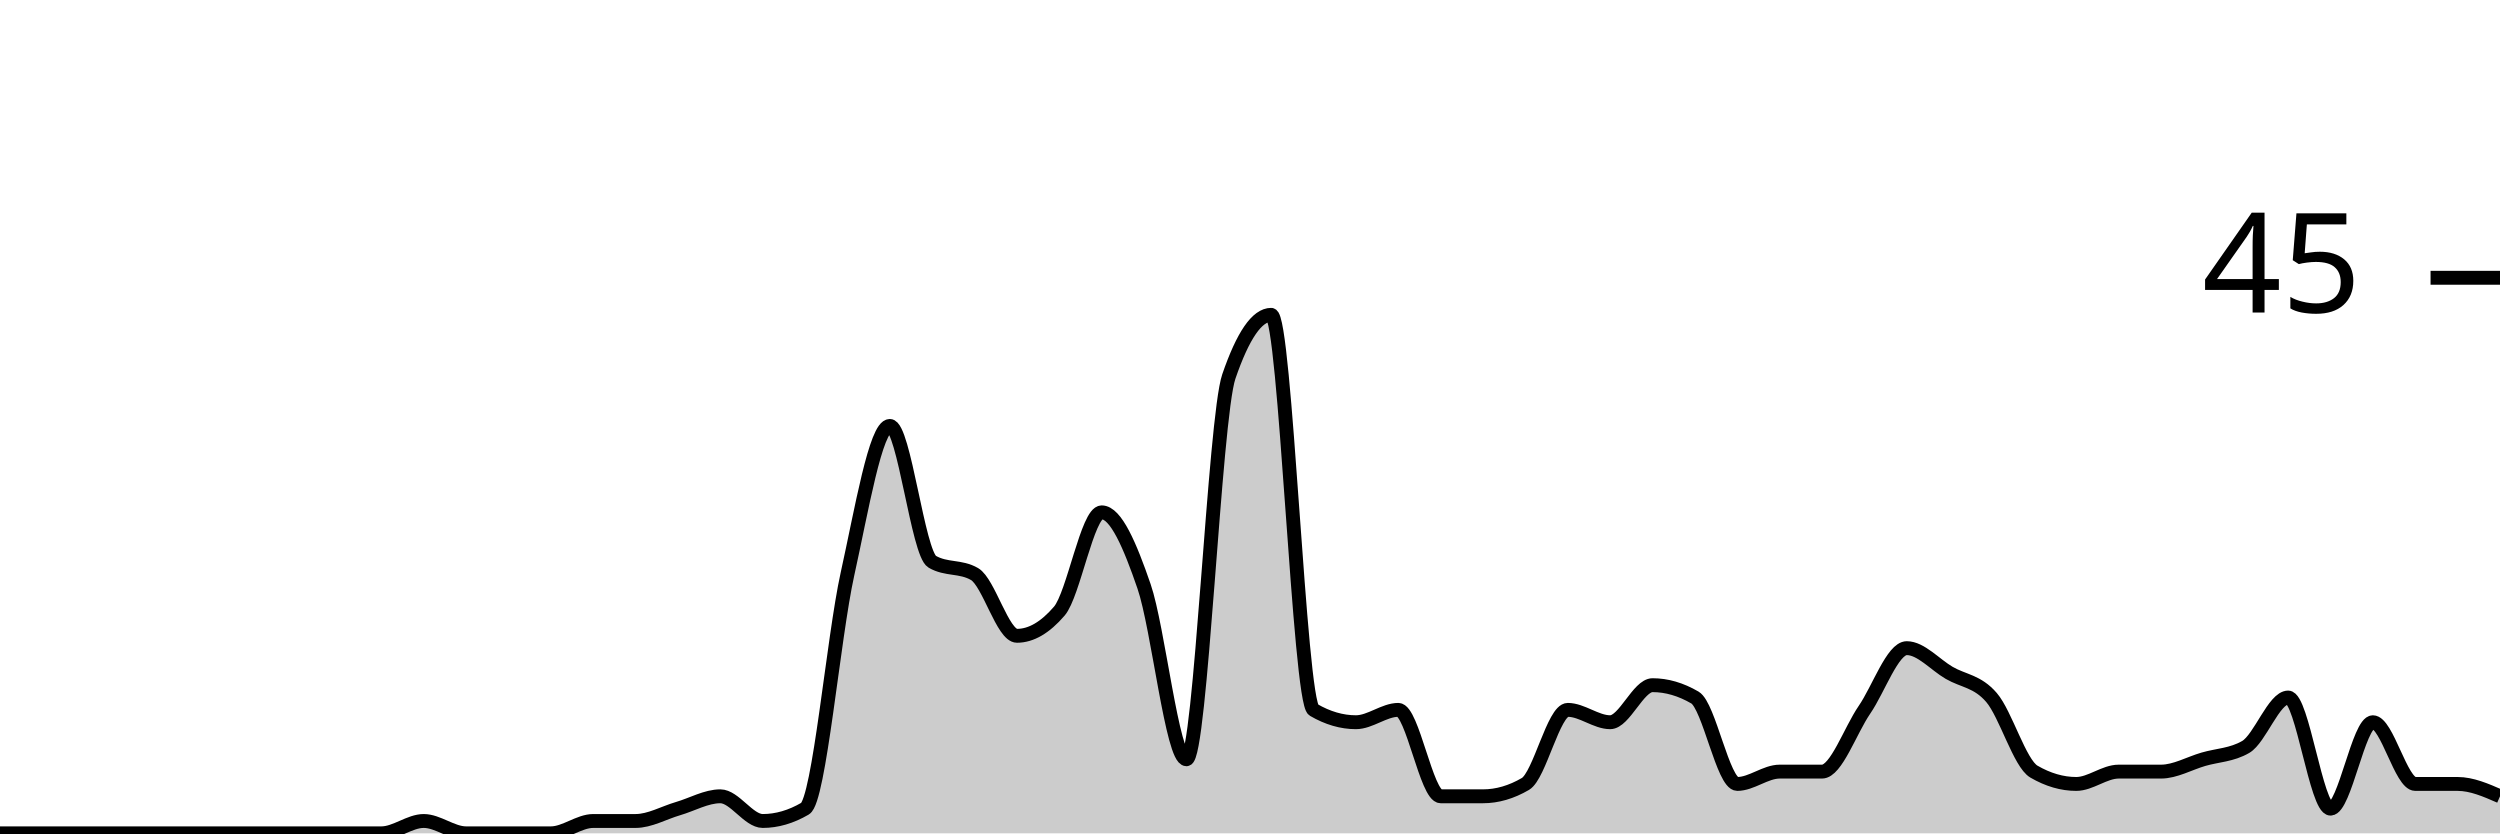
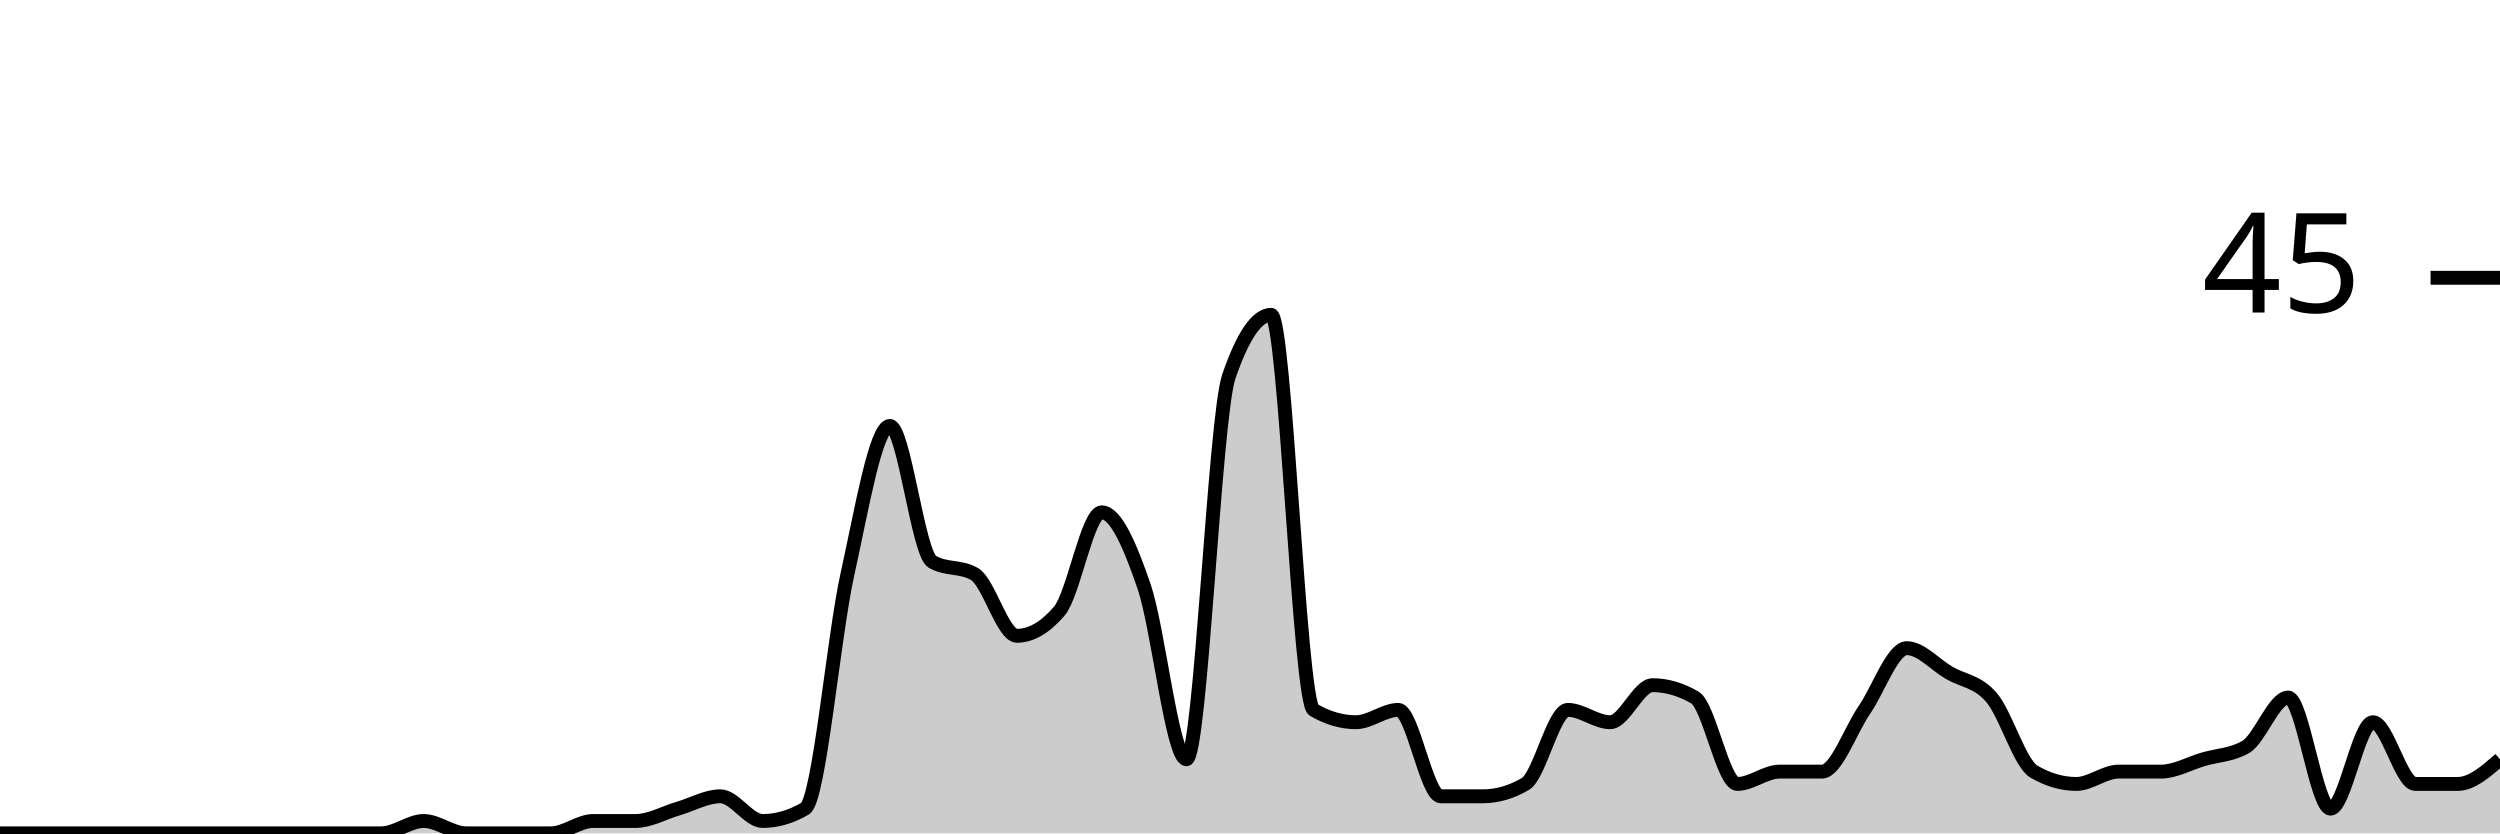
<svg xmlns="http://www.w3.org/2000/svg" viewBox="0 0 180 60">
  <g transform="translate(0,20)">
-     <path class="area" fill="rgba(0, 0, 0, 0.2)" d="M0,40C1.017,40,2.034,40,3.051,40C4.068,40,5.085,40,6.102,40C7.119,40,8.136,40,9.153,40C10.169,40,11.186,40,12.203,40C13.22,40,14.237,40,15.254,40C16.271,40,17.288,40,18.305,40C19.322,40,20.339,40,21.356,40C22.373,40,23.39,40,24.407,40C25.424,40,26.441,40,27.458,40C28.475,40,29.492,39.111,30.508,39.111C31.525,39.111,32.542,40,33.559,40C34.576,40,35.593,40,36.61,40C37.627,40,38.644,40,39.661,40C40.678,40,41.695,39.111,42.712,39.111C43.729,39.111,44.746,39.111,45.763,39.111C46.78,39.111,47.797,38.519,48.814,38.222C49.831,37.926,50.847,37.333,51.864,37.333C52.881,37.333,53.898,39.111,54.915,39.111C55.932,39.111,56.949,38.815,57.966,38.222C58.983,37.63,60,25.926,61.017,21.333C62.034,16.741,63.051,10.667,64.068,10.667C65.085,10.667,66.102,19.852,67.119,20.444C68.136,21.037,69.153,20.741,70.169,21.333C71.186,21.926,72.203,25.778,73.22,25.778C74.237,25.778,75.254,25.185,76.271,24C77.288,22.815,78.305,16.889,79.322,16.889C80.339,16.889,81.356,19.259,82.373,22.222C83.39,25.185,84.407,34.667,85.424,34.667C86.441,34.667,87.458,10.074,88.475,7.111C89.492,4.148,90.508,2.667,91.525,2.667C92.542,2.667,93.559,30.519,94.576,31.111C95.593,31.704,96.61,32,97.627,32C98.644,32,99.661,31.111,100.678,31.111C101.695,31.111,102.712,37.333,103.729,37.333C104.746,37.333,105.763,37.333,106.78,37.333C107.797,37.333,108.814,37.037,109.831,36.444C110.847,35.852,111.864,31.111,112.881,31.111C113.898,31.111,114.915,32,115.932,32C116.949,32,117.966,29.333,118.983,29.333C120,29.333,121.017,29.63,122.034,30.222C123.051,30.815,124.068,36.444,125.085,36.444C126.102,36.444,127.119,35.556,128.136,35.556C129.153,35.556,130.169,35.556,131.186,35.556C132.203,35.556,133.22,32.593,134.237,31.111C135.254,29.63,136.271,26.667,137.288,26.667C138.305,26.667,139.322,27.852,140.339,28.444C141.356,29.037,142.373,29.037,143.39,30.222C144.407,31.407,145.424,34.963,146.441,35.556C147.458,36.148,148.475,36.444,149.492,36.444C150.508,36.444,151.525,35.556,152.542,35.556C153.559,35.556,154.576,35.556,155.593,35.556C156.61,35.556,157.627,34.963,158.644,34.667C159.661,34.37,160.678,34.37,161.695,33.778C162.712,33.185,163.729,30.222,164.746,30.222C165.763,30.222,166.78,38.222,167.797,38.222C168.814,38.222,169.831,32,170.847,32C171.864,32,172.881,36.444,173.898,36.444C174.915,36.444,175.932,36.444,176.949,36.444C177.966,36.444,178.983,36.889,180,37.333L180,40C178.983,40,177.966,40,176.949,40C175.932,40,174.915,40,173.898,40C172.881,40,171.864,40,170.847,40C169.831,40,168.814,40,167.797,40C166.78,40,165.763,40,164.746,40C163.729,40,162.712,40,161.695,40C160.678,40,159.661,40,158.644,40C157.627,40,156.61,40,155.593,40C154.576,40,153.559,40,152.542,40C151.525,40,150.508,40,149.492,40C148.475,40,147.458,40,146.441,40C145.424,40,144.407,40,143.39,40C142.373,40,141.356,40,140.339,40C139.322,40,138.305,40,137.288,40C136.271,40,135.254,40,134.237,40C133.22,40,132.203,40,131.186,40C130.169,40,129.153,40,128.136,40C127.119,40,126.102,40,125.085,40C124.068,40,123.051,40,122.034,40C121.017,40,120,40,118.983,40C117.966,40,116.949,40,115.932,40C114.915,40,113.898,40,112.881,40C111.864,40,110.847,40,109.831,40C108.814,40,107.797,40,106.78,40C105.763,40,104.746,40,103.729,40C102.712,40,101.695,40,100.678,40C99.661,40,98.644,40,97.627,40C96.61,40,95.593,40,94.576,40C93.559,40,92.542,40,91.525,40C90.508,40,89.492,40,88.475,40C87.458,40,86.441,40,85.424,40C84.407,40,83.39,40,82.373,40C81.356,40,80.339,40,79.322,40C78.305,40,77.288,40,76.271,40C75.254,40,74.237,40,73.22,40C72.203,40,71.186,40,70.169,40C69.153,40,68.136,40,67.119,40C66.102,40,65.085,40,64.068,40C63.051,40,62.034,40,61.017,40C60,40,58.983,40,57.966,40C56.949,40,55.932,40,54.915,40C53.898,40,52.881,40,51.864,40C50.847,40,49.831,40,48.814,40C47.797,40,46.78,40,45.763,40C44.746,40,43.729,40,42.712,40C41.695,40,40.678,40,39.661,40C38.644,40,37.627,40,36.61,40C35.593,40,34.576,40,33.559,40C32.542,40,31.525,40,30.508,40C29.492,40,28.475,40,27.458,40C26.441,40,25.424,40,24.407,40C23.39,40,22.373,40,21.356,40C20.339,40,19.322,40,18.305,40C17.288,40,16.271,40,15.254,40C14.237,40,13.22,40,12.203,40C11.186,40,10.169,40,9.153,40C8.136,40,7.119,40,6.102,40C5.085,40,4.068,40,3.051,40C2.034,40,1.017,40,0,40Z" />
-     <path class="line" stroke="black" fill="none" d="M0,40C1.017,40,2.034,40,3.051,40C4.068,40,5.085,40,6.102,40C7.119,40,8.136,40,9.153,40C10.169,40,11.186,40,12.203,40C13.22,40,14.237,40,15.254,40C16.271,40,17.288,40,18.305,40C19.322,40,20.339,40,21.356,40C22.373,40,23.39,40,24.407,40C25.424,40,26.441,40,27.458,40C28.475,40,29.492,39.111,30.508,39.111C31.525,39.111,32.542,40,33.559,40C34.576,40,35.593,40,36.61,40C37.627,40,38.644,40,39.661,40C40.678,40,41.695,39.111,42.712,39.111C43.729,39.111,44.746,39.111,45.763,39.111C46.78,39.111,47.797,38.519,48.814,38.222C49.831,37.926,50.847,37.333,51.864,37.333C52.881,37.333,53.898,39.111,54.915,39.111C55.932,39.111,56.949,38.815,57.966,38.222C58.983,37.63,60,25.926,61.017,21.333C62.034,16.741,63.051,10.667,64.068,10.667C65.085,10.667,66.102,19.852,67.119,20.444C68.136,21.037,69.153,20.741,70.169,21.333C71.186,21.926,72.203,25.778,73.22,25.778C74.237,25.778,75.254,25.185,76.271,24C77.288,22.815,78.305,16.889,79.322,16.889C80.339,16.889,81.356,19.259,82.373,22.222C83.39,25.185,84.407,34.667,85.424,34.667C86.441,34.667,87.458,10.074,88.475,7.111C89.492,4.148,90.508,2.667,91.525,2.667C92.542,2.667,93.559,30.519,94.576,31.111C95.593,31.704,96.61,32,97.627,32C98.644,32,99.661,31.111,100.678,31.111C101.695,31.111,102.712,37.333,103.729,37.333C104.746,37.333,105.763,37.333,106.78,37.333C107.797,37.333,108.814,37.037,109.831,36.444C110.847,35.852,111.864,31.111,112.881,31.111C113.898,31.111,114.915,32,115.932,32C116.949,32,117.966,29.333,118.983,29.333C120,29.333,121.017,29.63,122.034,30.222C123.051,30.815,124.068,36.444,125.085,36.444C126.102,36.444,127.119,35.556,128.136,35.556C129.153,35.556,130.169,35.556,131.186,35.556C132.203,35.556,133.22,32.593,134.237,31.111C135.254,29.63,136.271,26.667,137.288,26.667C138.305,26.667,139.322,27.852,140.339,28.444C141.356,29.037,142.373,29.037,143.39,30.222C144.407,31.407,145.424,34.963,146.441,35.556C147.458,36.148,148.475,36.444,149.492,36.444C150.508,36.444,151.525,35.556,152.542,35.556C153.559,35.556,154.576,35.556,155.593,35.556C156.61,35.556,157.627,34.963,158.644,34.667C159.661,34.37,160.678,34.37,161.695,33.778C162.712,33.185,163.729,30.222,164.746,30.222C165.763,30.222,166.78,38.222,167.797,38.222C168.814,38.222,169.831,32,170.847,32C171.864,32,172.881,36.444,173.898,36.444C174.915,36.444,175.932,36.444,176.949,36.444C177.966,36.444,178.983,36.889,180,37.333" />
+     <path class="area" fill="rgba(0, 0, 0, 0.2)" d="M0,40C1.017,40,2.034,40,3.051,40C4.068,40,5.085,40,6.102,40C7.119,40,8.136,40,9.153,40C10.169,40,11.186,40,12.203,40C13.22,40,14.237,40,15.254,40C16.271,40,17.288,40,18.305,40C19.322,40,20.339,40,21.356,40C22.373,40,23.39,40,24.407,40C25.424,40,26.441,40,27.458,40C28.475,40,29.492,39.111,30.508,39.111C31.525,39.111,32.542,40,33.559,40C34.576,40,35.593,40,36.61,40C37.627,40,38.644,40,39.661,40C40.678,40,41.695,39.111,42.712,39.111C43.729,39.111,44.746,39.111,45.763,39.111C46.78,39.111,47.797,38.519,48.814,38.222C49.831,37.926,50.847,37.333,51.864,37.333C52.881,37.333,53.898,39.111,54.915,39.111C55.932,39.111,56.949,38.815,57.966,38.222C58.983,37.63,60,25.926,61.017,21.333C62.034,16.741,63.051,10.667,64.068,10.667C65.085,10.667,66.102,19.852,67.119,20.444C68.136,21.037,69.153,20.741,70.169,21.333C71.186,21.926,72.203,25.778,73.22,25.778C74.237,25.778,75.254,25.185,76.271,24C77.288,22.815,78.305,16.889,79.322,16.889C80.339,16.889,81.356,19.259,82.373,22.222C83.39,25.185,84.407,34.667,85.424,34.667C86.441,34.667,87.458,10.074,88.475,7.111C89.492,4.148,90.508,2.667,91.525,2.667C92.542,2.667,93.559,30.519,94.576,31.111C95.593,31.704,96.61,32,97.627,32C98.644,32,99.661,31.111,100.678,31.111C101.695,31.111,102.712,37.333,103.729,37.333C104.746,37.333,105.763,37.333,106.78,37.333C107.797,37.333,108.814,37.037,109.831,36.444C110.847,35.852,111.864,31.111,112.881,31.111C113.898,31.111,114.915,32,115.932,32C116.949,32,117.966,29.333,118.983,29.333C120,29.333,121.017,29.63,122.034,30.222C123.051,30.815,124.068,36.444,125.085,36.444C126.102,36.444,127.119,35.556,128.136,35.556C129.153,35.556,130.169,35.556,131.186,35.556C132.203,35.556,133.22,32.593,134.237,31.111C135.254,29.63,136.271,26.667,137.288,26.667C138.305,26.667,139.322,27.852,140.339,28.444C141.356,29.037,142.373,29.037,143.39,30.222C144.407,31.407,145.424,34.963,146.441,35.556C147.458,36.148,148.475,36.444,149.492,36.444C150.508,36.444,151.525,35.556,152.542,35.556C153.559,35.556,154.576,35.556,155.593,35.556C156.61,35.556,157.627,34.963,158.644,34.667C159.661,34.37,160.678,34.37,161.695,33.778C162.712,33.185,163.729,30.222,164.746,30.222C165.763,30.222,166.78,38.222,167.797,38.222C168.814,38.222,169.831,32,170.847,32C171.864,32,172.881,36.444,173.898,36.444C174.915,36.444,175.932,36.444,176.949,36.444C177.966,36.444,178.983,35.556,180,34.667L180,40C178.983,40,177.966,40,176.949,40C175.932,40,174.915,40,173.898,40C172.881,40,171.864,40,170.847,40C169.831,40,168.814,40,167.797,40C166.78,40,165.763,40,164.746,40C163.729,40,162.712,40,161.695,40C160.678,40,159.661,40,158.644,40C157.627,40,156.61,40,155.593,40C154.576,40,153.559,40,152.542,40C151.525,40,150.508,40,149.492,40C148.475,40,147.458,40,146.441,40C145.424,40,144.407,40,143.39,40C142.373,40,141.356,40,140.339,40C139.322,40,138.305,40,137.288,40C136.271,40,135.254,40,134.237,40C133.22,40,132.203,40,131.186,40C130.169,40,129.153,40,128.136,40C127.119,40,126.102,40,125.085,40C124.068,40,123.051,40,122.034,40C121.017,40,120,40,118.983,40C117.966,40,116.949,40,115.932,40C114.915,40,113.898,40,112.881,40C111.864,40,110.847,40,109.831,40C108.814,40,107.797,40,106.78,40C105.763,40,104.746,40,103.729,40C102.712,40,101.695,40,100.678,40C99.661,40,98.644,40,97.627,40C96.61,40,95.593,40,94.576,40C93.559,40,92.542,40,91.525,40C90.508,40,89.492,40,88.475,40C87.458,40,86.441,40,85.424,40C84.407,40,83.39,40,82.373,40C81.356,40,80.339,40,79.322,40C78.305,40,77.288,40,76.271,40C75.254,40,74.237,40,73.22,40C72.203,40,71.186,40,70.169,40C69.153,40,68.136,40,67.119,40C66.102,40,65.085,40,64.068,40C63.051,40,62.034,40,61.017,40C60,40,58.983,40,57.966,40C56.949,40,55.932,40,54.915,40C53.898,40,52.881,40,51.864,40C50.847,40,49.831,40,48.814,40C47.797,40,46.78,40,45.763,40C44.746,40,43.729,40,42.712,40C41.695,40,40.678,40,39.661,40C38.644,40,37.627,40,36.61,40C35.593,40,34.576,40,33.559,40C32.542,40,31.525,40,30.508,40C29.492,40,28.475,40,27.458,40C26.441,40,25.424,40,24.407,40C23.39,40,22.373,40,21.356,40C20.339,40,19.322,40,18.305,40C17.288,40,16.271,40,15.254,40C14.237,40,13.22,40,12.203,40C11.186,40,10.169,40,9.153,40C8.136,40,7.119,40,6.102,40C5.085,40,4.068,40,3.051,40C2.034,40,1.017,40,0,40Z" />
+     <path class="line" stroke="black" fill="none" d="M0,40C1.017,40,2.034,40,3.051,40C4.068,40,5.085,40,6.102,40C7.119,40,8.136,40,9.153,40C10.169,40,11.186,40,12.203,40C13.22,40,14.237,40,15.254,40C16.271,40,17.288,40,18.305,40C19.322,40,20.339,40,21.356,40C22.373,40,23.39,40,24.407,40C25.424,40,26.441,40,27.458,40C28.475,40,29.492,39.111,30.508,39.111C31.525,39.111,32.542,40,33.559,40C34.576,40,35.593,40,36.61,40C37.627,40,38.644,40,39.661,40C40.678,40,41.695,39.111,42.712,39.111C43.729,39.111,44.746,39.111,45.763,39.111C46.78,39.111,47.797,38.519,48.814,38.222C49.831,37.926,50.847,37.333,51.864,37.333C52.881,37.333,53.898,39.111,54.915,39.111C55.932,39.111,56.949,38.815,57.966,38.222C58.983,37.63,60,25.926,61.017,21.333C62.034,16.741,63.051,10.667,64.068,10.667C65.085,10.667,66.102,19.852,67.119,20.444C68.136,21.037,69.153,20.741,70.169,21.333C71.186,21.926,72.203,25.778,73.22,25.778C74.237,25.778,75.254,25.185,76.271,24C77.288,22.815,78.305,16.889,79.322,16.889C80.339,16.889,81.356,19.259,82.373,22.222C83.39,25.185,84.407,34.667,85.424,34.667C86.441,34.667,87.458,10.074,88.475,7.111C89.492,4.148,90.508,2.667,91.525,2.667C92.542,2.667,93.559,30.519,94.576,31.111C95.593,31.704,96.61,32,97.627,32C98.644,32,99.661,31.111,100.678,31.111C101.695,31.111,102.712,37.333,103.729,37.333C104.746,37.333,105.763,37.333,106.78,37.333C107.797,37.333,108.814,37.037,109.831,36.444C110.847,35.852,111.864,31.111,112.881,31.111C113.898,31.111,114.915,32,115.932,32C116.949,32,117.966,29.333,118.983,29.333C120,29.333,121.017,29.63,122.034,30.222C123.051,30.815,124.068,36.444,125.085,36.444C126.102,36.444,127.119,35.556,128.136,35.556C129.153,35.556,130.169,35.556,131.186,35.556C132.203,35.556,133.22,32.593,134.237,31.111C135.254,29.63,136.271,26.667,137.288,26.667C138.305,26.667,139.322,27.852,140.339,28.444C141.356,29.037,142.373,29.037,143.39,30.222C144.407,31.407,145.424,34.963,146.441,35.556C147.458,36.148,148.475,36.444,149.492,36.444C150.508,36.444,151.525,35.556,152.542,35.556C153.559,35.556,154.576,35.556,155.593,35.556C156.61,35.556,157.627,34.963,158.644,34.667C159.661,34.37,160.678,34.37,161.695,33.778C162.712,33.185,163.729,30.222,164.746,30.222C165.763,30.222,166.78,38.222,167.797,38.222C168.814,38.222,169.831,32,170.847,32C171.864,32,172.881,36.444,173.898,36.444C174.915,36.444,175.932,36.444,176.949,36.444C177.966,36.444,178.983,35.556,180,34.667" />
    <path class="axis-ceiling" stroke-width="1" stroke="black" fill="none" d="M175,0L180,0" />
    <text class="axis-ceiling-label" font-family="sans-serif" text-anchor="end" font-size="10px" x="170" y="2.5">45</text>
  </g>
</svg>
